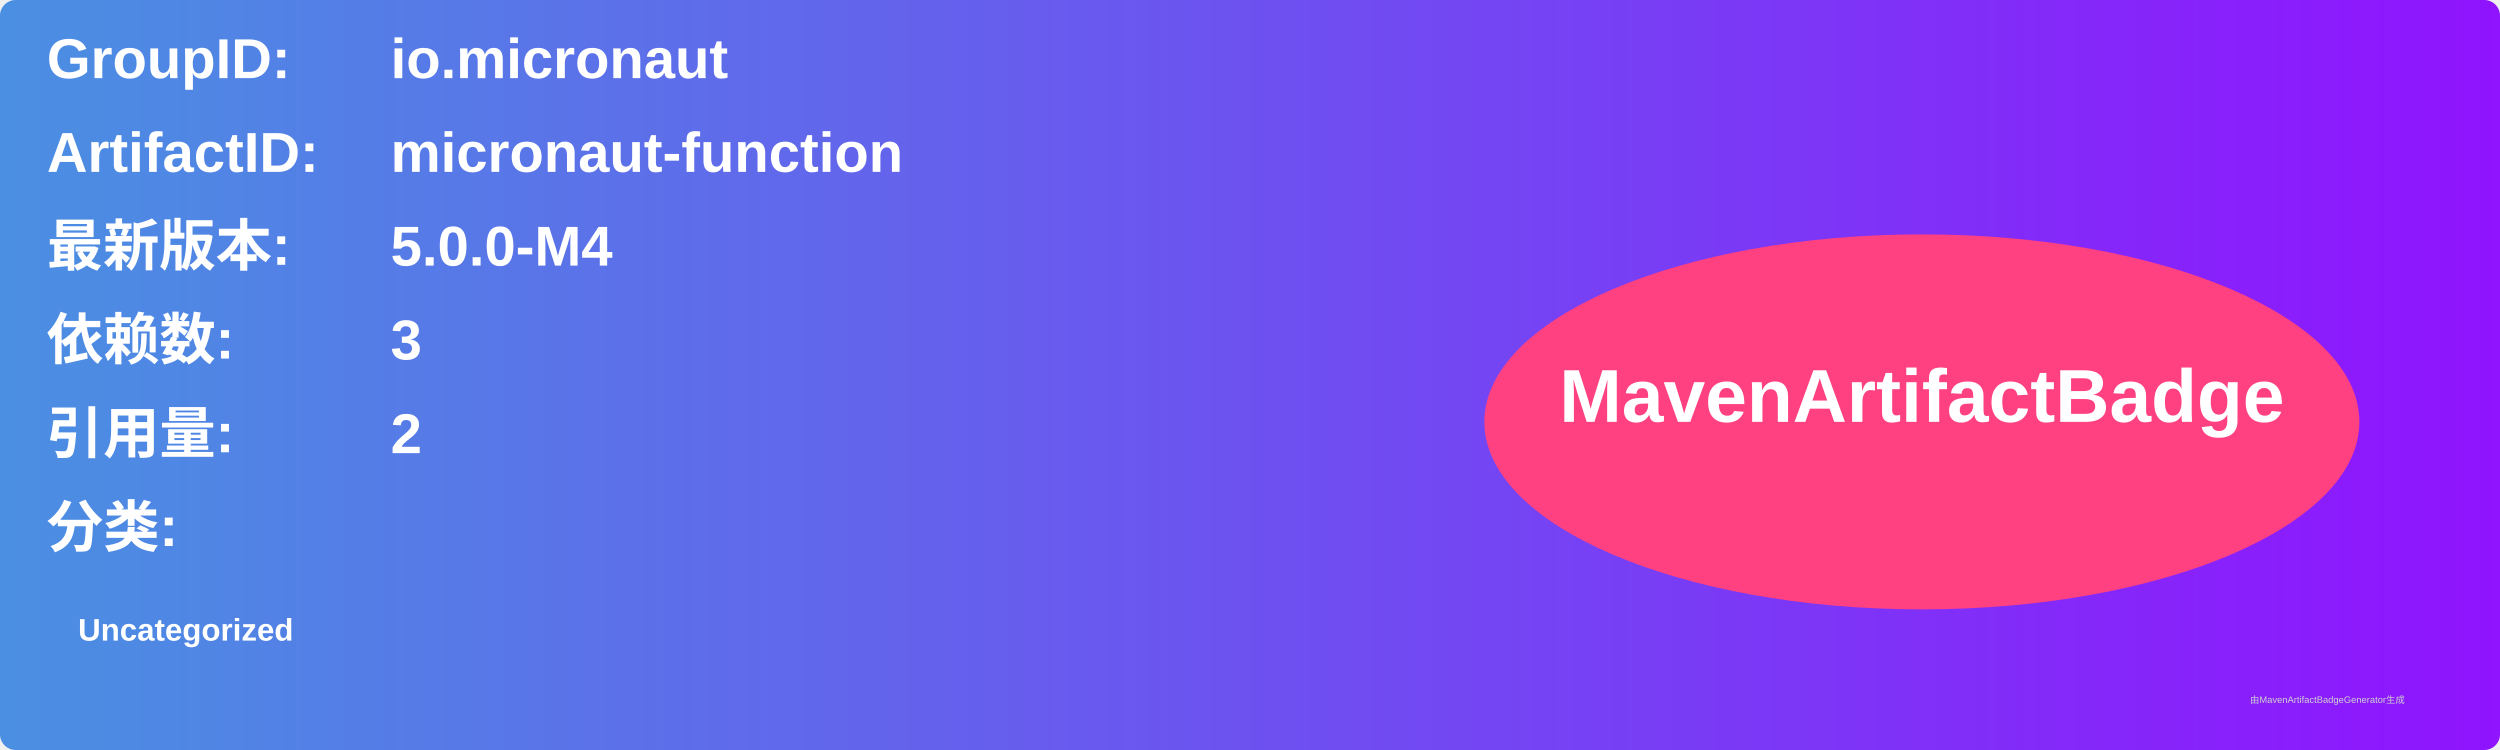
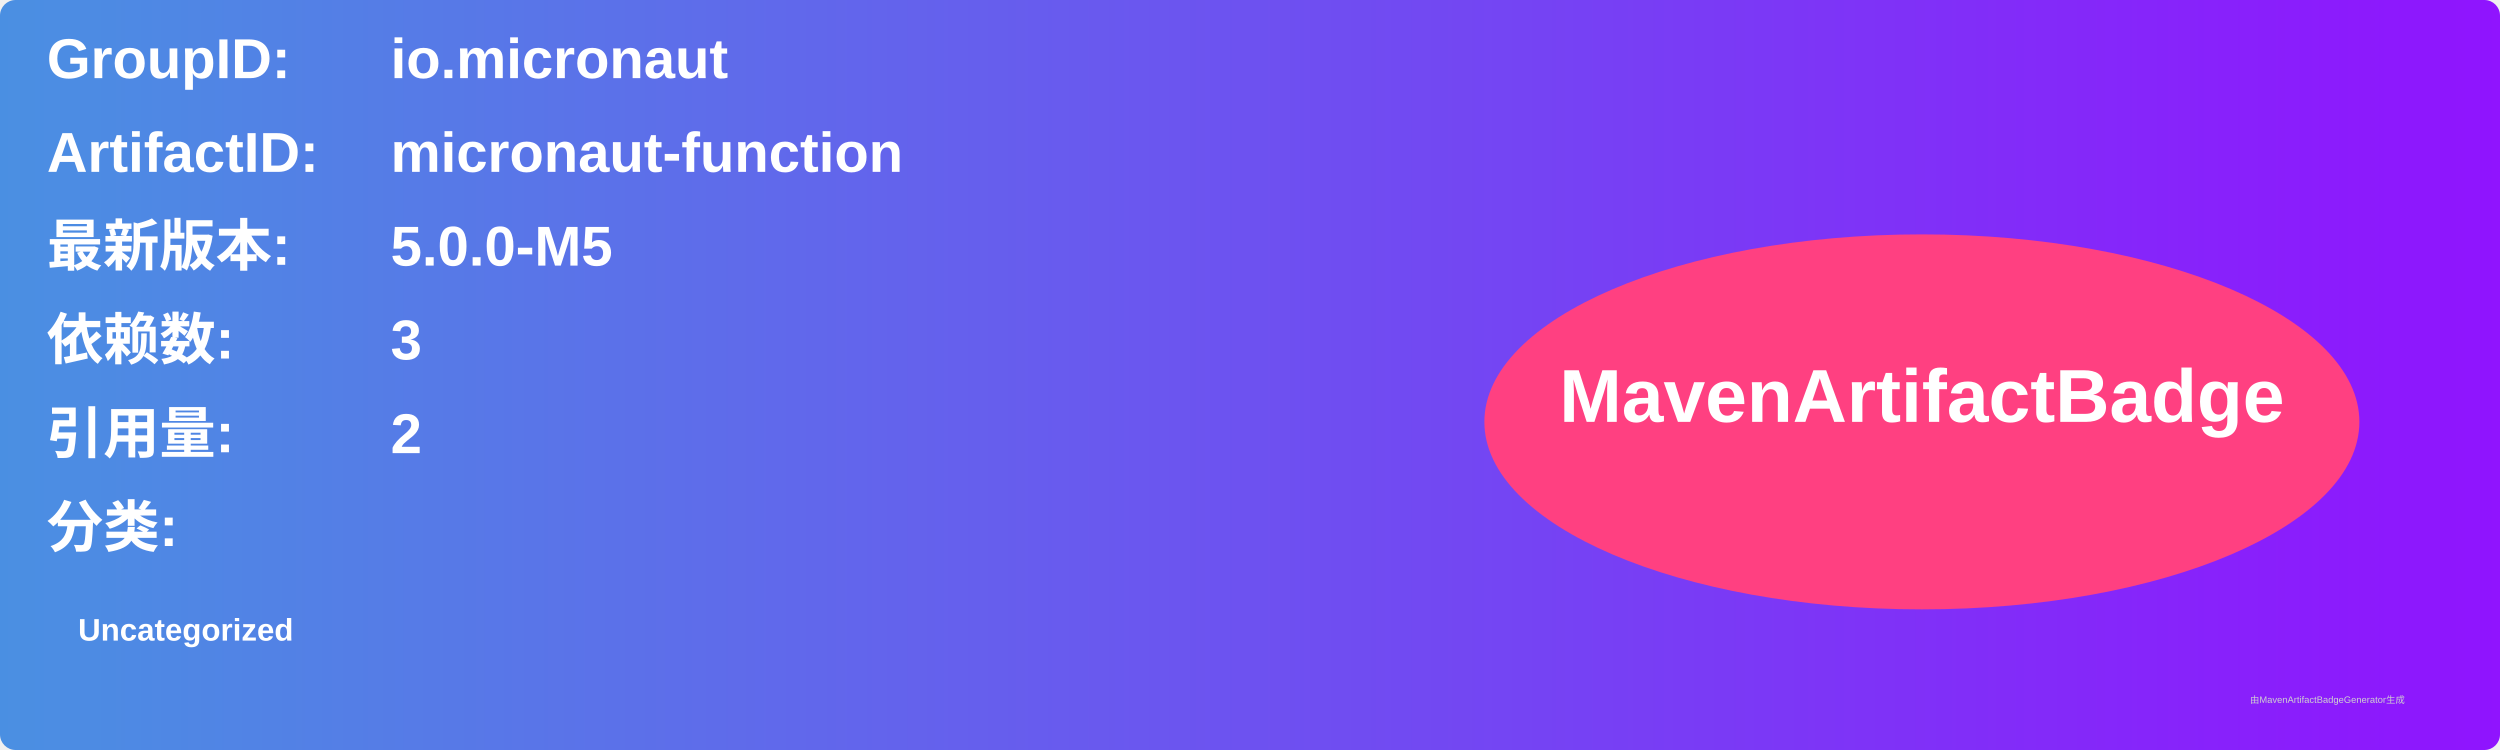
<svg xmlns="http://www.w3.org/2000/svg" width="800" height="240" viewBox="0 0 800 240">
  <linearGradient id="grad" x1="0%" y1="0%" x2="100%" y2="0%">
    <stop offset="0%" stop-color="#4a90e2" />
    <stop offset="100%" stop-color="#9013fe" />
  </linearGradient>
  <rect width="100%" height="100%" rx="5" ry="5" fill="url(#grad)" />
  <g transform="translate(15, 15)">
    <text x="0" y="10" font-family="Arial" font-size="18" fill="white" font-weight="bold" width="260">GroupID:</text>
    <text x="110" y="10" font-family="Arial" font-size="18" fill="white" font-weight="bold" width="460">io.micronaut</text>
    <text x="0" y="40" font-family="Arial" font-size="18" fill="white" font-weight="bold" width="260">ArtifactID:</text>
    <text x="110" y="40" font-family="Arial" font-size="18" fill="white" font-weight="bold" width="460">micronaut-function</text>
    <text x="0" y="70" font-family="Arial" font-size="18" fill="white" font-weight="bold">最新版本:</text>
    <text x="110" y="70" font-family="Arial" font-size="18" fill="white" font-weight="bold">
-       <tspan font-weight="bold">5.0.0-M4</tspan>
+       <tspan font-weight="bold">5.0.0-M5</tspan>
    </text>
    <text x="0" y="100" font-family="Arial" font-size="18" fill="white" font-weight="bold">依赖数: </text>
    <text x="110" y="100" font-family="Arial" font-size="18" fill="white">
      <tspan font-weight="bold">3</tspan>
    </text>
    <text x="0" y="130" font-family="Arial" font-size="18" fill="white" font-weight="bold">引用量: </text>
    <text x="110" y="130" font-family="Arial" font-size="18" fill="white">
      <tspan font-weight="bold">2</tspan>
    </text>
    <text x="0" y="160" font-family="Arial" font-size="18" fill="white" font-weight="bold">分类:</text>
    <text x="10" y="190" font-family="Arial" font-size="10" fill="white">
      <tspan font-weight="bold">Uncategorized</tspan>
    </text>
    <ellipse cx="600" cy="120" rx="140" ry="60" fill="#ff4081" />
    <text x="600" y="120" text-anchor="middle" font-family="Arial" font-size="24" fill="white" font-weight="bold">MavenArtifactBadge</text>
  </g>
  <text x="720" y="225" font-family="Arial" font-size="3" fill="#d0d0d0">由MavenArtifactBadgeGenerator生成</text>
</svg>
